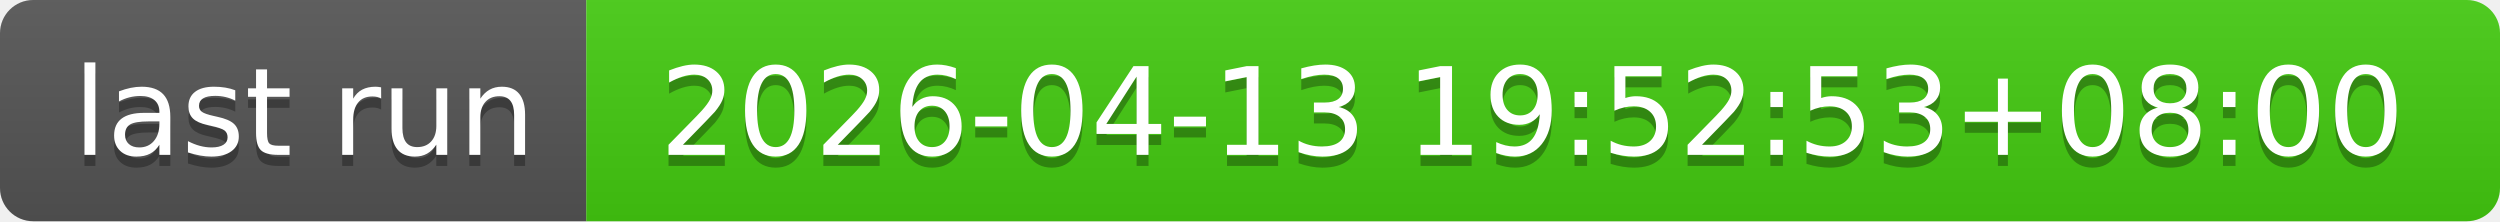
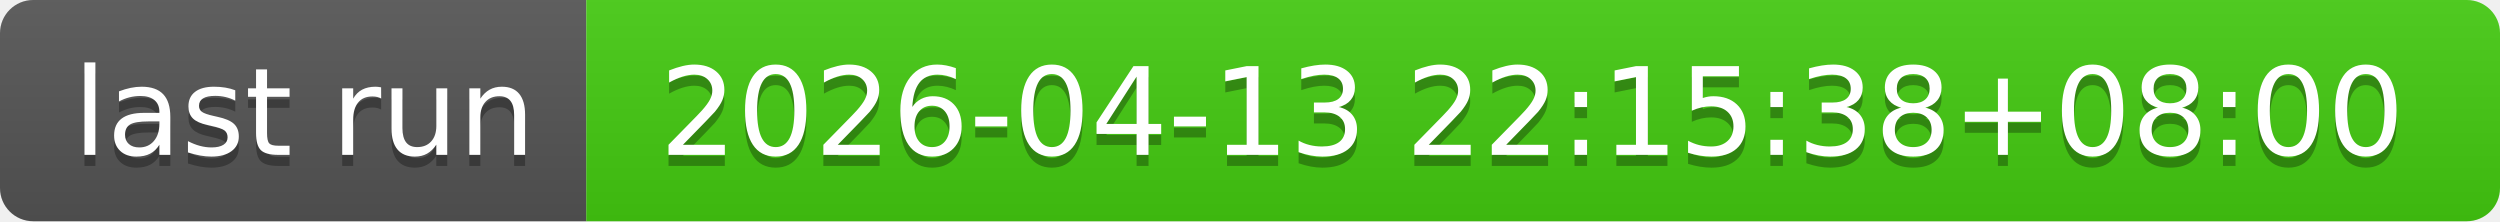
- <svg xmlns="http://www.w3.org/2000/svg" width="226" height="20" role="img" aria-label="last run: 2026-04-13 19:52:53+08:00">
+ <svg xmlns="http://www.w3.org/2000/svg" width="226" height="20" role="img" aria-label="last run: 2026-04-13 22:15:38+08:00">
  <linearGradient id="s" x2="0" y2="100%">
    <stop offset="0" stop-color="#bbb" stop-opacity=".1" />
    <stop offset="1" stop-opacity=".1" />
  </linearGradient>
  <clipPath id="r">
    <rect width="226" height="20" rx="3" fill="#fff" />
  </clipPath>
  <g clip-path="url(#r)">
    <rect width="53" height="20" fill="#555" />
    <rect x="53" width="173" height="20" fill="#4c1" />
    <rect width="226" height="20" fill="url(#s)" />
  </g>
  <g fill="#fff" text-anchor="middle" font-family="Verdana,Geneva,DejaVu Sans,sans-serif" text-rendering="geometricPrecision" font-size="110">
    <text aria-hidden="true" x="275" y="150" fill="#010101" fill-opacity=".3" transform="scale(.1)" textLength="430">last run</text>
    <text x="275" y="140" transform="scale(.1)" fill="#fff" textLength="430">last run</text>
-     <text aria-hidden="true" x="1385" y="150" fill="#010101" fill-opacity=".3" transform="scale(.1)" textLength="1630">2026-04-13 19:52:53+08:00</text>
-     <text x="1385" y="140" transform="scale(.1)" fill="#fff" textLength="1630">2026-04-13 19:52:53+08:00</text>
+     <text aria-hidden="true" x="1385" y="150" fill="#010101" fill-opacity=".3" transform="scale(.1)" textLength="1630">2026-04-13 22:15:38+08:00</text>
+     <text x="1385" y="140" transform="scale(.1)" fill="#fff" textLength="1630">2026-04-13 22:15:38+08:00</text>
  </g>
</svg>
